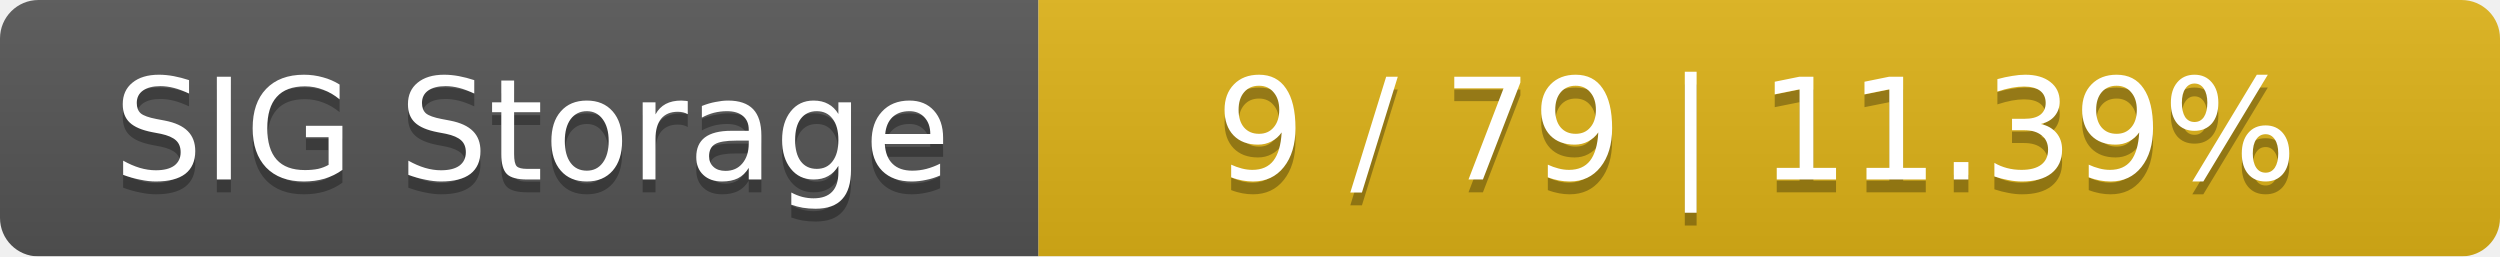
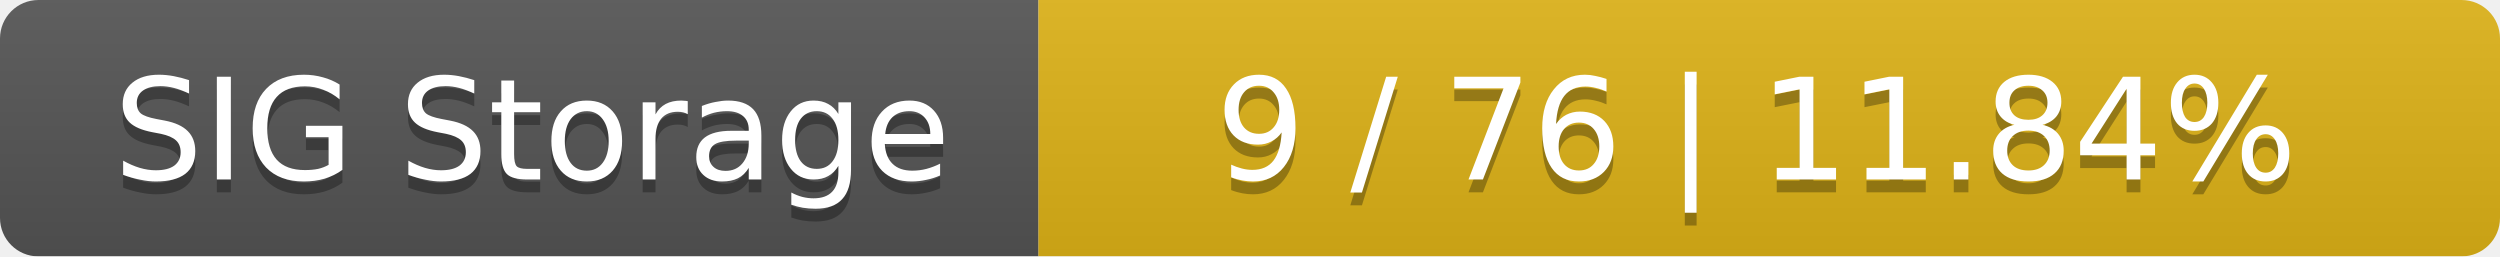
<svg xmlns="http://www.w3.org/2000/svg" width="195" height="20">
  <linearGradient id="smooth" x2="0" y2="100%">
    <stop offset="0" stop-color="#bbb" stop-opacity=".1" />
    <stop offset="1" stop-opacity=".1" />
  </linearGradient>
  <mask id="round">
    <rect width="195" height="20" rx="3" fill="#fff" />
  </mask>
  <g mask="url(#round)">
    <rect width="81" height="20" fill="#555" />
    <rect x="81" width="114" height="20" fill="#dfb317" />
    <rect width="195" height="20" fill="url(#smooth)" />
  </g>
  <g fill="#fff" text-anchor="middle" font-family="DejaVu Sans,Verdana,Geneva,sans-serif" font-size="11">
    <text x="41.5" y="15" fill="#010101" fill-opacity=".3">SIG Storage</text>
    <text x="41.5" y="14">SIG Storage</text>
-     <text x="137" y="15" fill="#010101" fill-opacity=".3">9 / 79    |    11.39%</text>
-     <text x="137" y="14">9 / 79    |    11.39%</text>
+     <text x="137" y="15" fill="#010101" fill-opacity=".3">9 / 76    |    11.84%</text>
+     <text x="137" y="14">9 / 76    |    11.84%</text>
  </g>
</svg>
